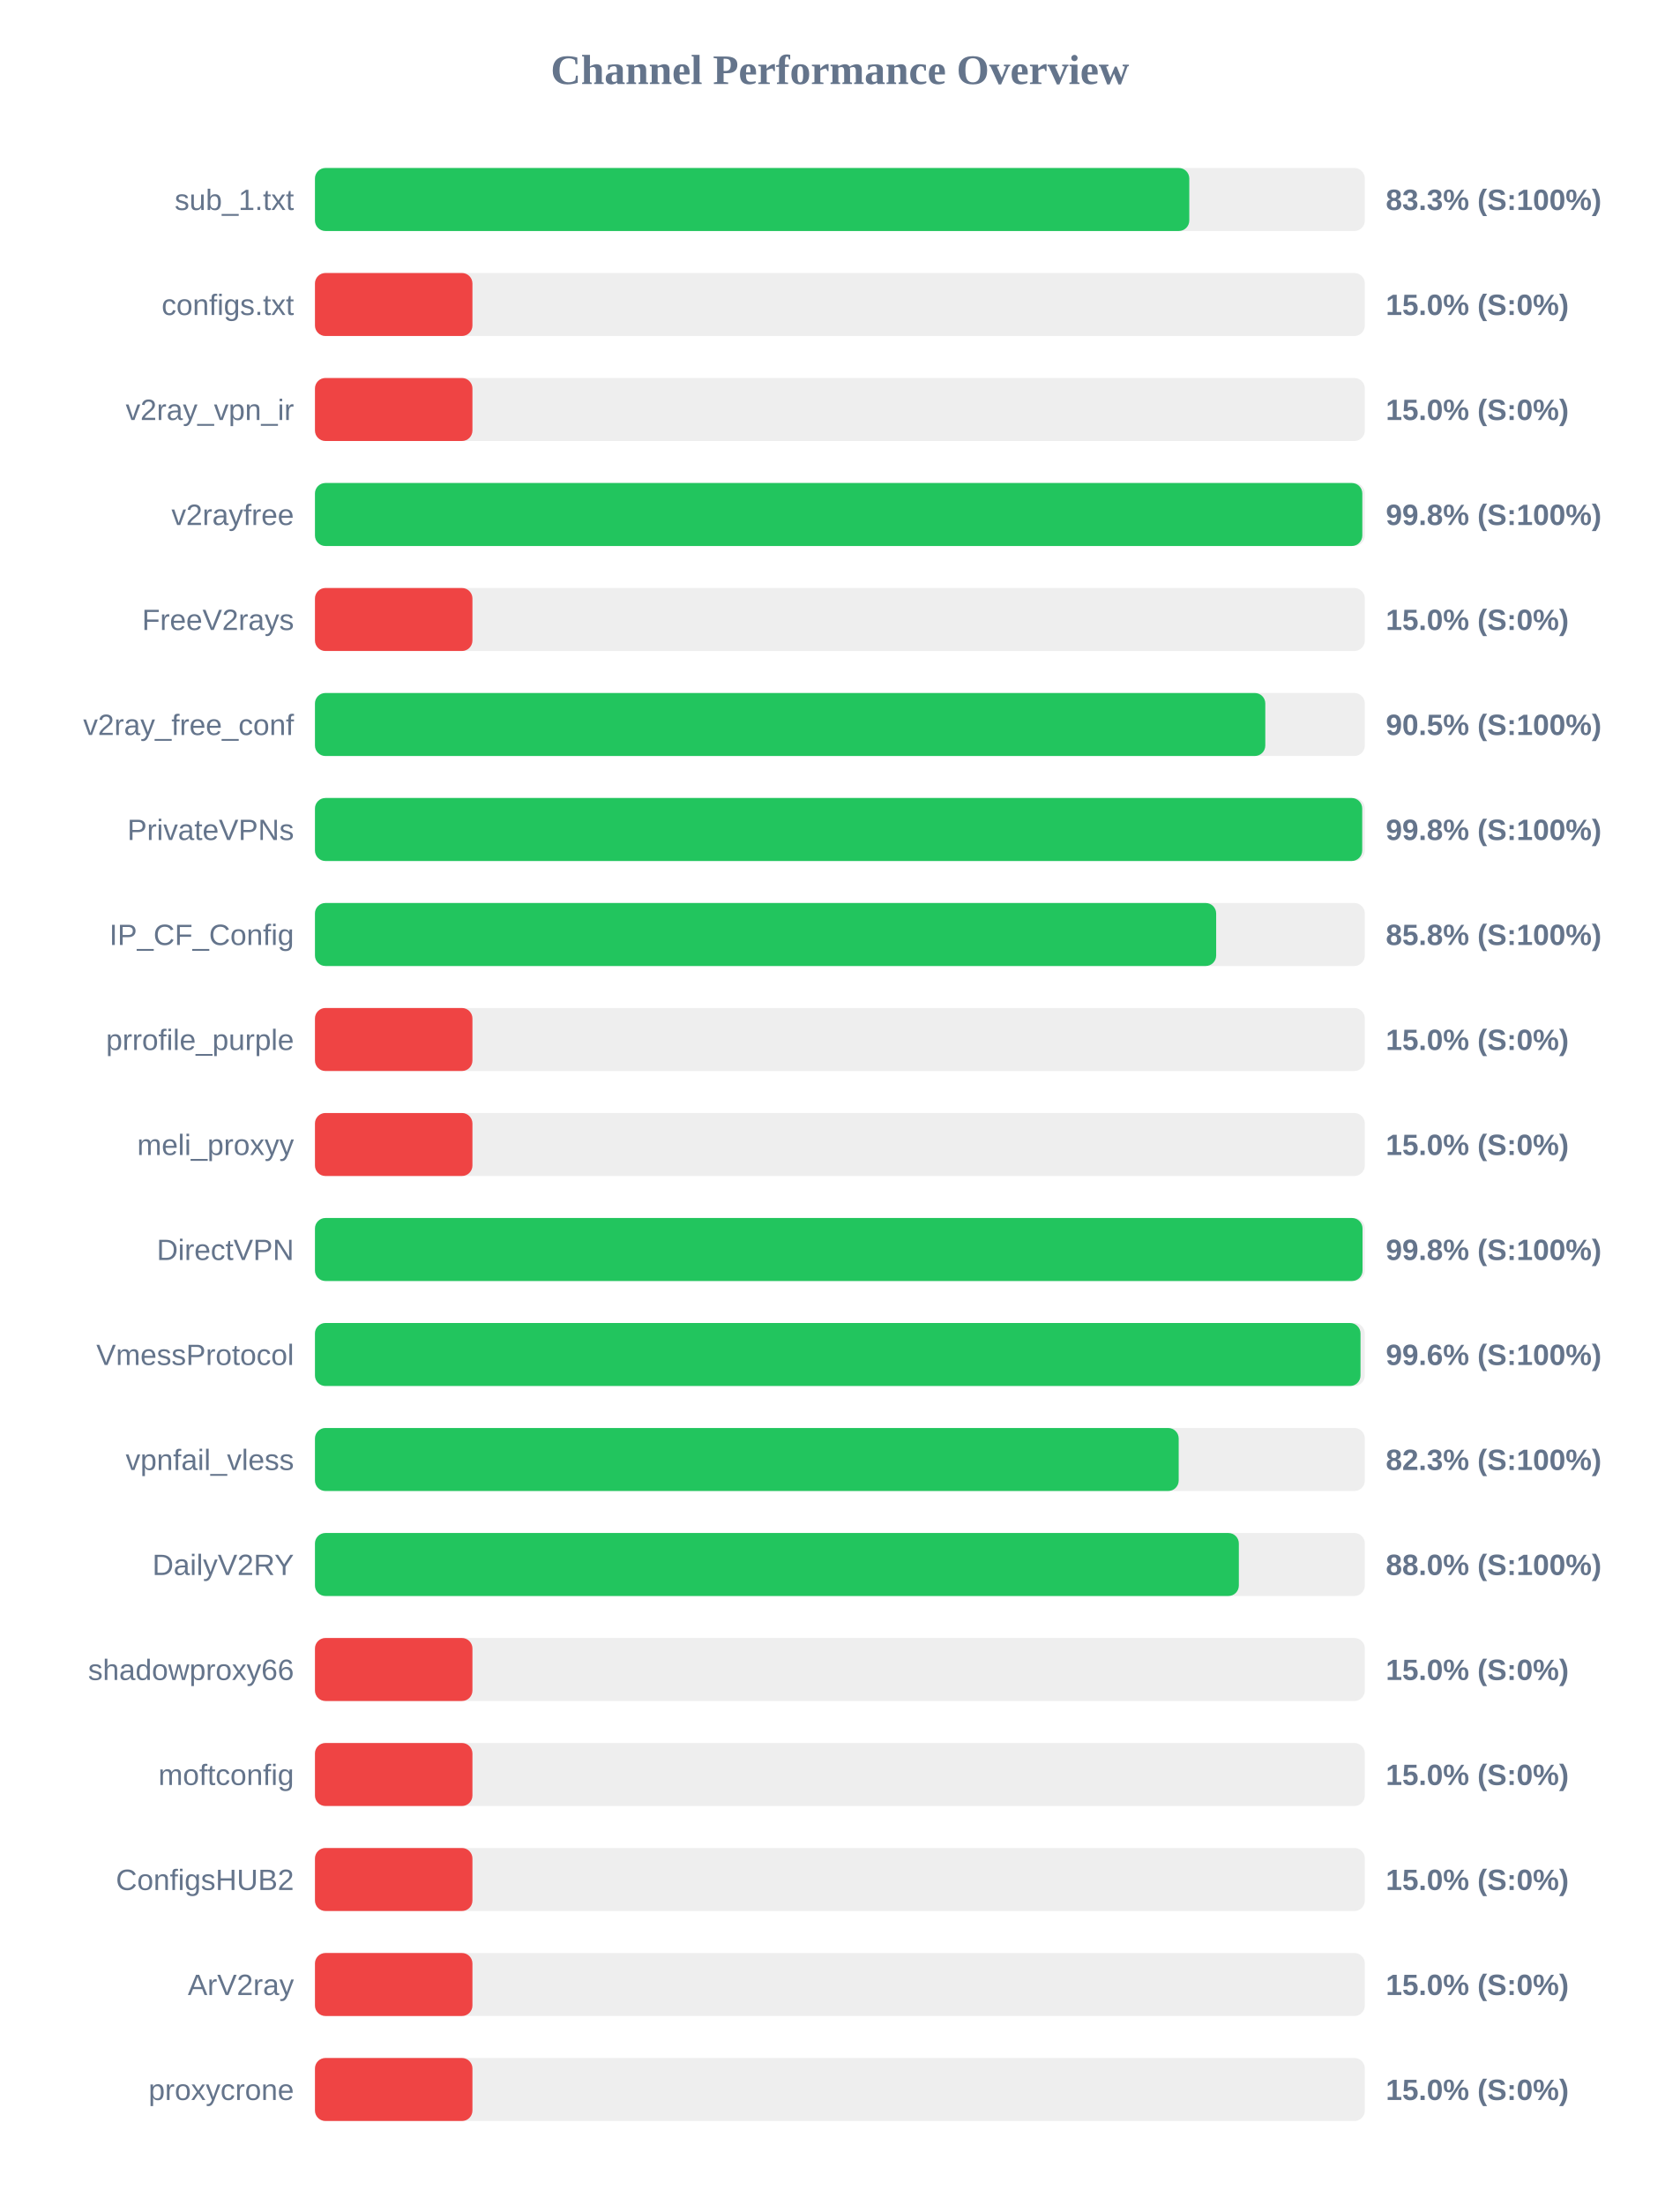
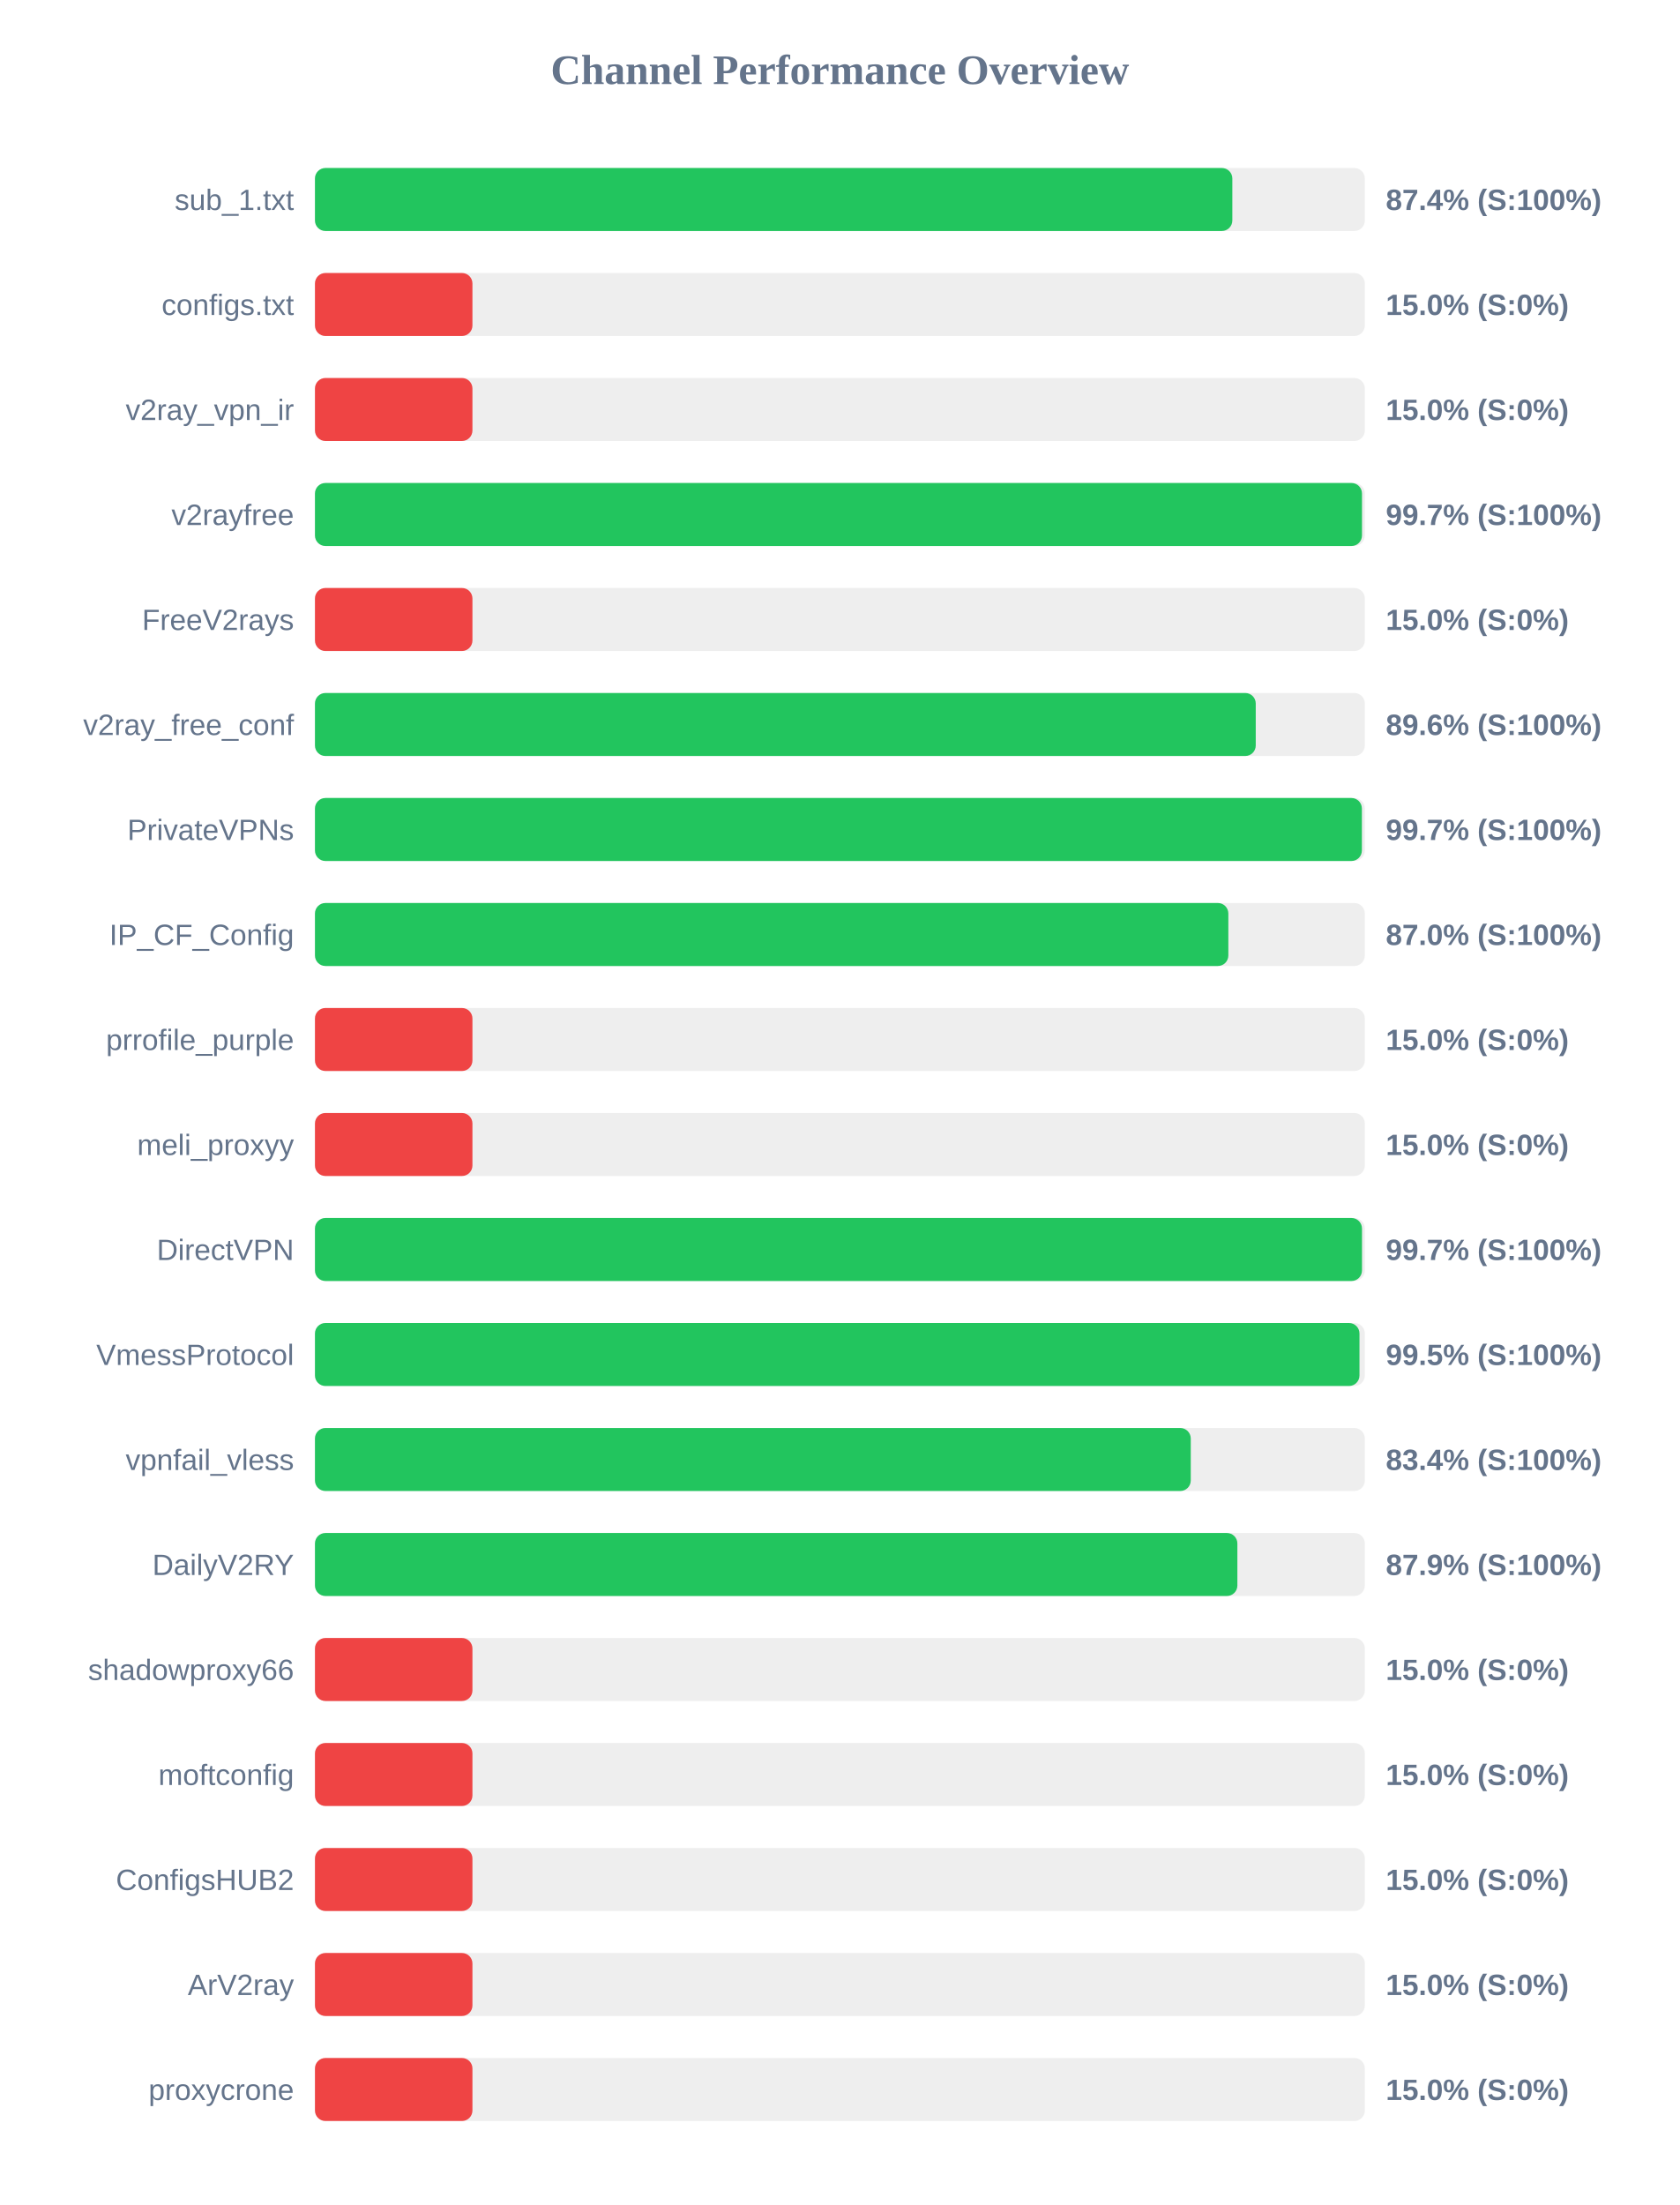
<svg xmlns="http://www.w3.org/2000/svg" width="800" height="1050" version="1.1">
  <style>
        .row { font: 14px Arial; fill: #64748b; }
        .score { font: bold 14px Arial; fill: #64748b; }
    </style>
  <text x="400" y="40" text-anchor="middle" font-size="20px" font-weight="bold" fill="#64748b">Channel Performance Overview</text>
  <rect x="150" y="80" width="500" height="30" fill="#eee" rx="5" />
-   <rect x="150" y="80" width="416.4" height="30" fill="#22c55e" rx="5" />
+   <rect x="150" y="80" width="436.9" height="30" fill="#22c55e" rx="5" />
  <text x="140" y="100" text-anchor="end" class="row">sub_1.txt</text>
-   <text x="660" y="100" text-anchor="start" class="score">83.3% (S:100%)</text>
+   <text x="660" y="100" text-anchor="start" class="score">87.4% (S:100%)</text>
  <rect x="150" y="130" width="500" height="30" fill="#eee" rx="5" />
  <rect x="150" y="130" width="75.0" height="30" fill="#ef4444" rx="5" />
  <text x="140" y="150" text-anchor="end" class="row">configs.txt</text>
  <text x="660" y="150" text-anchor="start" class="score">15.0% (S:0%)</text>
  <rect x="150" y="180" width="500" height="30" fill="#eee" rx="5" />
  <rect x="150" y="180" width="75.0" height="30" fill="#ef4444" rx="5" />
  <text x="140" y="200" text-anchor="end" class="row">v2ray_vpn_ir</text>
  <text x="660" y="200" text-anchor="start" class="score">15.0% (S:0%)</text>
  <rect x="150" y="230" width="500" height="30" fill="#eee" rx="5" />
-   <rect x="150" y="230" width="498.8" height="30" fill="#22c55e" rx="5" />
+   <rect x="150" y="230" width="498.65" height="30" fill="#22c55e" rx="5" />
  <text x="140" y="250" text-anchor="end" class="row">v2rayfree</text>
-   <text x="660" y="250" text-anchor="start" class="score">99.8% (S:100%)</text>
+   <text x="660" y="250" text-anchor="start" class="score">99.7% (S:100%)</text>
  <rect x="150" y="280" width="500" height="30" fill="#eee" rx="5" />
  <rect x="150" y="280" width="75.0" height="30" fill="#ef4444" rx="5" />
  <text x="140" y="300" text-anchor="end" class="row">FreeV2rays</text>
  <text x="660" y="300" text-anchor="start" class="score">15.0% (S:0%)</text>
  <rect x="150" y="330" width="500" height="30" fill="#eee" rx="5" />
-   <rect x="150" y="330" width="452.6" height="30" fill="#22c55e" rx="5" />
+   <rect x="150" y="330" width="448.05" height="30" fill="#22c55e" rx="5" />
  <text x="140" y="350" text-anchor="end" class="row">v2ray_free_conf</text>
-   <text x="660" y="350" text-anchor="start" class="score">90.5% (S:100%)</text>
+   <text x="660" y="350" text-anchor="start" class="score">89.6% (S:100%)</text>
  <rect x="150" y="380" width="500" height="30" fill="#eee" rx="5" />
-   <rect x="150" y="380" width="498.75" height="30" fill="#22c55e" rx="5" />
+   <rect x="150" y="380" width="498.6" height="30" fill="#22c55e" rx="5" />
  <text x="140" y="400" text-anchor="end" class="row">PrivateVPNs</text>
-   <text x="660" y="400" text-anchor="start" class="score">99.8% (S:100%)</text>
+   <text x="660" y="400" text-anchor="start" class="score">99.7% (S:100%)</text>
  <rect x="150" y="430" width="500" height="30" fill="#eee" rx="5" />
-   <rect x="150" y="430" width="429.2" height="30" fill="#22c55e" rx="5" />
+   <rect x="150" y="430" width="435.0" height="30" fill="#22c55e" rx="5" />
  <text x="140" y="450" text-anchor="end" class="row">IP_CF_Config</text>
-   <text x="660" y="450" text-anchor="start" class="score">85.8% (S:100%)</text>
+   <text x="660" y="450" text-anchor="start" class="score">87.0% (S:100%)</text>
  <rect x="150" y="480" width="500" height="30" fill="#eee" rx="5" />
  <rect x="150" y="480" width="75.0" height="30" fill="#ef4444" rx="5" />
  <text x="140" y="500" text-anchor="end" class="row">prrofile_purple</text>
  <text x="660" y="500" text-anchor="start" class="score">15.0% (S:0%)</text>
  <rect x="150" y="530" width="500" height="30" fill="#eee" rx="5" />
  <rect x="150" y="530" width="75.0" height="30" fill="#ef4444" rx="5" />
  <text x="140" y="550" text-anchor="end" class="row">meli_proxyy</text>
  <text x="660" y="550" text-anchor="start" class="score">15.0% (S:0%)</text>
  <rect x="150" y="580" width="500" height="30" fill="#eee" rx="5" />
-   <rect x="150" y="580" width="498.9" height="30" fill="#22c55e" rx="5" />
+   <rect x="150" y="580" width="498.65" height="30" fill="#22c55e" rx="5" />
  <text x="140" y="600" text-anchor="end" class="row">DirectVPN</text>
-   <text x="660" y="600" text-anchor="start" class="score">99.8% (S:100%)</text>
+   <text x="660" y="600" text-anchor="start" class="score">99.7% (S:100%)</text>
  <rect x="150" y="630" width="500" height="30" fill="#eee" rx="5" />
-   <rect x="150" y="630" width="497.95" height="30" fill="#22c55e" rx="5" />
+   <rect x="150" y="630" width="497.45" height="30" fill="#22c55e" rx="5" />
  <text x="140" y="650" text-anchor="end" class="row">VmessProtocol</text>
-   <text x="660" y="650" text-anchor="start" class="score">99.6% (S:100%)</text>
+   <text x="660" y="650" text-anchor="start" class="score">99.5% (S:100%)</text>
  <rect x="150" y="680" width="500" height="30" fill="#eee" rx="5" />
-   <rect x="150" y="680" width="411.35" height="30" fill="#22c55e" rx="5" />
+   <rect x="150" y="680" width="417.1" height="30" fill="#22c55e" rx="5" />
  <text x="140" y="700" text-anchor="end" class="row">vpnfail_vless</text>
-   <text x="660" y="700" text-anchor="start" class="score">82.3% (S:100%)</text>
+   <text x="660" y="700" text-anchor="start" class="score">83.4% (S:100%)</text>
  <rect x="150" y="730" width="500" height="30" fill="#eee" rx="5" />
-   <rect x="150" y="730" width="440.0" height="30" fill="#22c55e" rx="5" />
+   <rect x="150" y="730" width="439.3" height="30" fill="#22c55e" rx="5" />
  <text x="140" y="750" text-anchor="end" class="row">DailyV2RY</text>
-   <text x="660" y="750" text-anchor="start" class="score">88.0% (S:100%)</text>
+   <text x="660" y="750" text-anchor="start" class="score">87.9% (S:100%)</text>
  <rect x="150" y="780" width="500" height="30" fill="#eee" rx="5" />
  <rect x="150" y="780" width="75.0" height="30" fill="#ef4444" rx="5" />
  <text x="140" y="800" text-anchor="end" class="row">shadowproxy66</text>
  <text x="660" y="800" text-anchor="start" class="score">15.0% (S:0%)</text>
  <rect x="150" y="830" width="500" height="30" fill="#eee" rx="5" />
  <rect x="150" y="830" width="75.0" height="30" fill="#ef4444" rx="5" />
  <text x="140" y="850" text-anchor="end" class="row">moftconfig</text>
  <text x="660" y="850" text-anchor="start" class="score">15.0% (S:0%)</text>
  <rect x="150" y="880" width="500" height="30" fill="#eee" rx="5" />
  <rect x="150" y="880" width="75.0" height="30" fill="#ef4444" rx="5" />
  <text x="140" y="900" text-anchor="end" class="row">ConfigsHUB2</text>
  <text x="660" y="900" text-anchor="start" class="score">15.0% (S:0%)</text>
  <rect x="150" y="930" width="500" height="30" fill="#eee" rx="5" />
  <rect x="150" y="930" width="75.0" height="30" fill="#ef4444" rx="5" />
  <text x="140" y="950" text-anchor="end" class="row">ArV2ray</text>
  <text x="660" y="950" text-anchor="start" class="score">15.0% (S:0%)</text>
  <rect x="150" y="980" width="500" height="30" fill="#eee" rx="5" />
  <rect x="150" y="980" width="75.0" height="30" fill="#ef4444" rx="5" />
  <text x="140" y="1000" text-anchor="end" class="row">proxycrone</text>
  <text x="660" y="1000" text-anchor="start" class="score">15.0% (S:0%)</text>
</svg>
